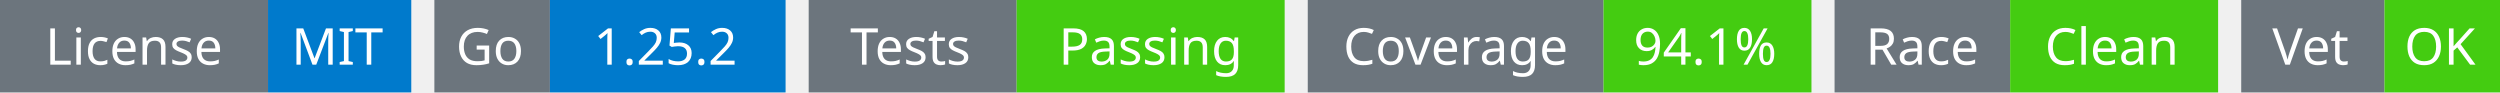
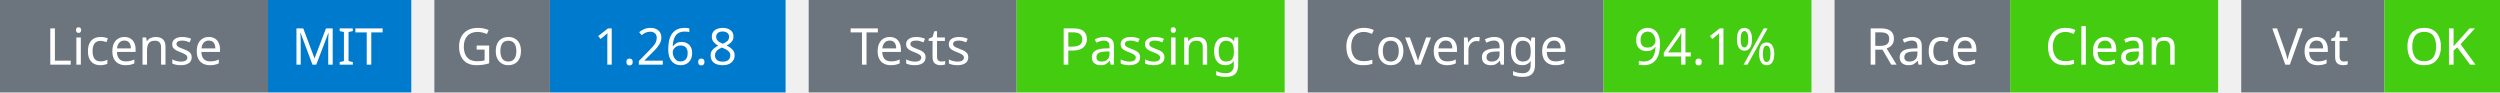
<svg xmlns="http://www.w3.org/2000/svg" width="541" height="20" viewBox="0 0 541 20">
  <g transform="translate(0, 0)">
    <rect x="0" y="0" width="58" height="20" fill="#6c757d" />
    <rect x="58" y="0" width="31" height="20" fill="#007acc" />
    <text x="29" y="14" text-anchor="middle" font-family="sans-serif" font-size="11" fill="white">License</text>
    <text x="73" y="14" text-anchor="middle" font-family="sans-serif" font-size="11" fill="white">MIT</text>
  </g>
  <g transform="translate(94, 0)">
    <rect x="0" y="0" width="25" height="20" fill="#6c757d" />
    <rect x="25" y="0" width="51" height="20" fill="#007acc" />
    <text x="12" y="14" text-anchor="middle" font-family="sans-serif" font-size="11" fill="white">Go</text>
-     <text x="50" y="14" text-anchor="middle" font-family="sans-serif" font-size="11" fill="white">1.25.2</text>
+     <text x="50" y="14" text-anchor="middle" font-family="sans-serif" font-size="11" fill="white">1.26.8</text>
  </g>
  <g transform="translate(175, 0)">
    <rect x="0" y="0" width="45" height="20" fill="#6c757d" />
    <rect x="45" y="0" width="58" height="20" fill="#4c1" />
    <text x="22" y="14" text-anchor="middle" font-family="sans-serif" font-size="11" fill="white">Tests</text>
    <text x="74" y="14" text-anchor="middle" font-family="sans-serif" font-size="11" fill="white">Passing</text>
  </g>
  <g transform="translate(283, 0)">
    <rect x="0" y="0" width="64" height="20" fill="#6c757d" />
    <rect x="64" y="0" width="45" height="20" fill="#4c1" />
    <text x="32" y="14" text-anchor="middle" font-family="sans-serif" font-size="11" fill="white">Coverage</text>
    <text x="86" y="14" text-anchor="middle" font-family="sans-serif" font-size="11" fill="white">94.1%</text>
  </g>
  <g transform="translate(397, 0)">
    <rect x="0" y="0" width="38" height="20" fill="#6c757d" />
    <rect x="38" y="0" width="45" height="20" fill="#4c1" />
    <text x="19" y="14" text-anchor="middle" font-family="sans-serif" font-size="11" fill="white">Race</text>
    <text x="60" y="14" text-anchor="middle" font-family="sans-serif" font-size="11" fill="white">Clean</text>
  </g>
  <g transform="translate(485, 0)">
    <rect x="0" y="0" width="31" height="20" fill="#6c757d" />
    <rect x="31" y="0" width="25" height="20" fill="#4c1" />
    <text x="15" y="14" text-anchor="middle" font-family="sans-serif" font-size="11" fill="white">Vet</text>
    <text x="43" y="14" text-anchor="middle" font-family="sans-serif" font-size="11" fill="white">OK</text>
  </g>
</svg>
